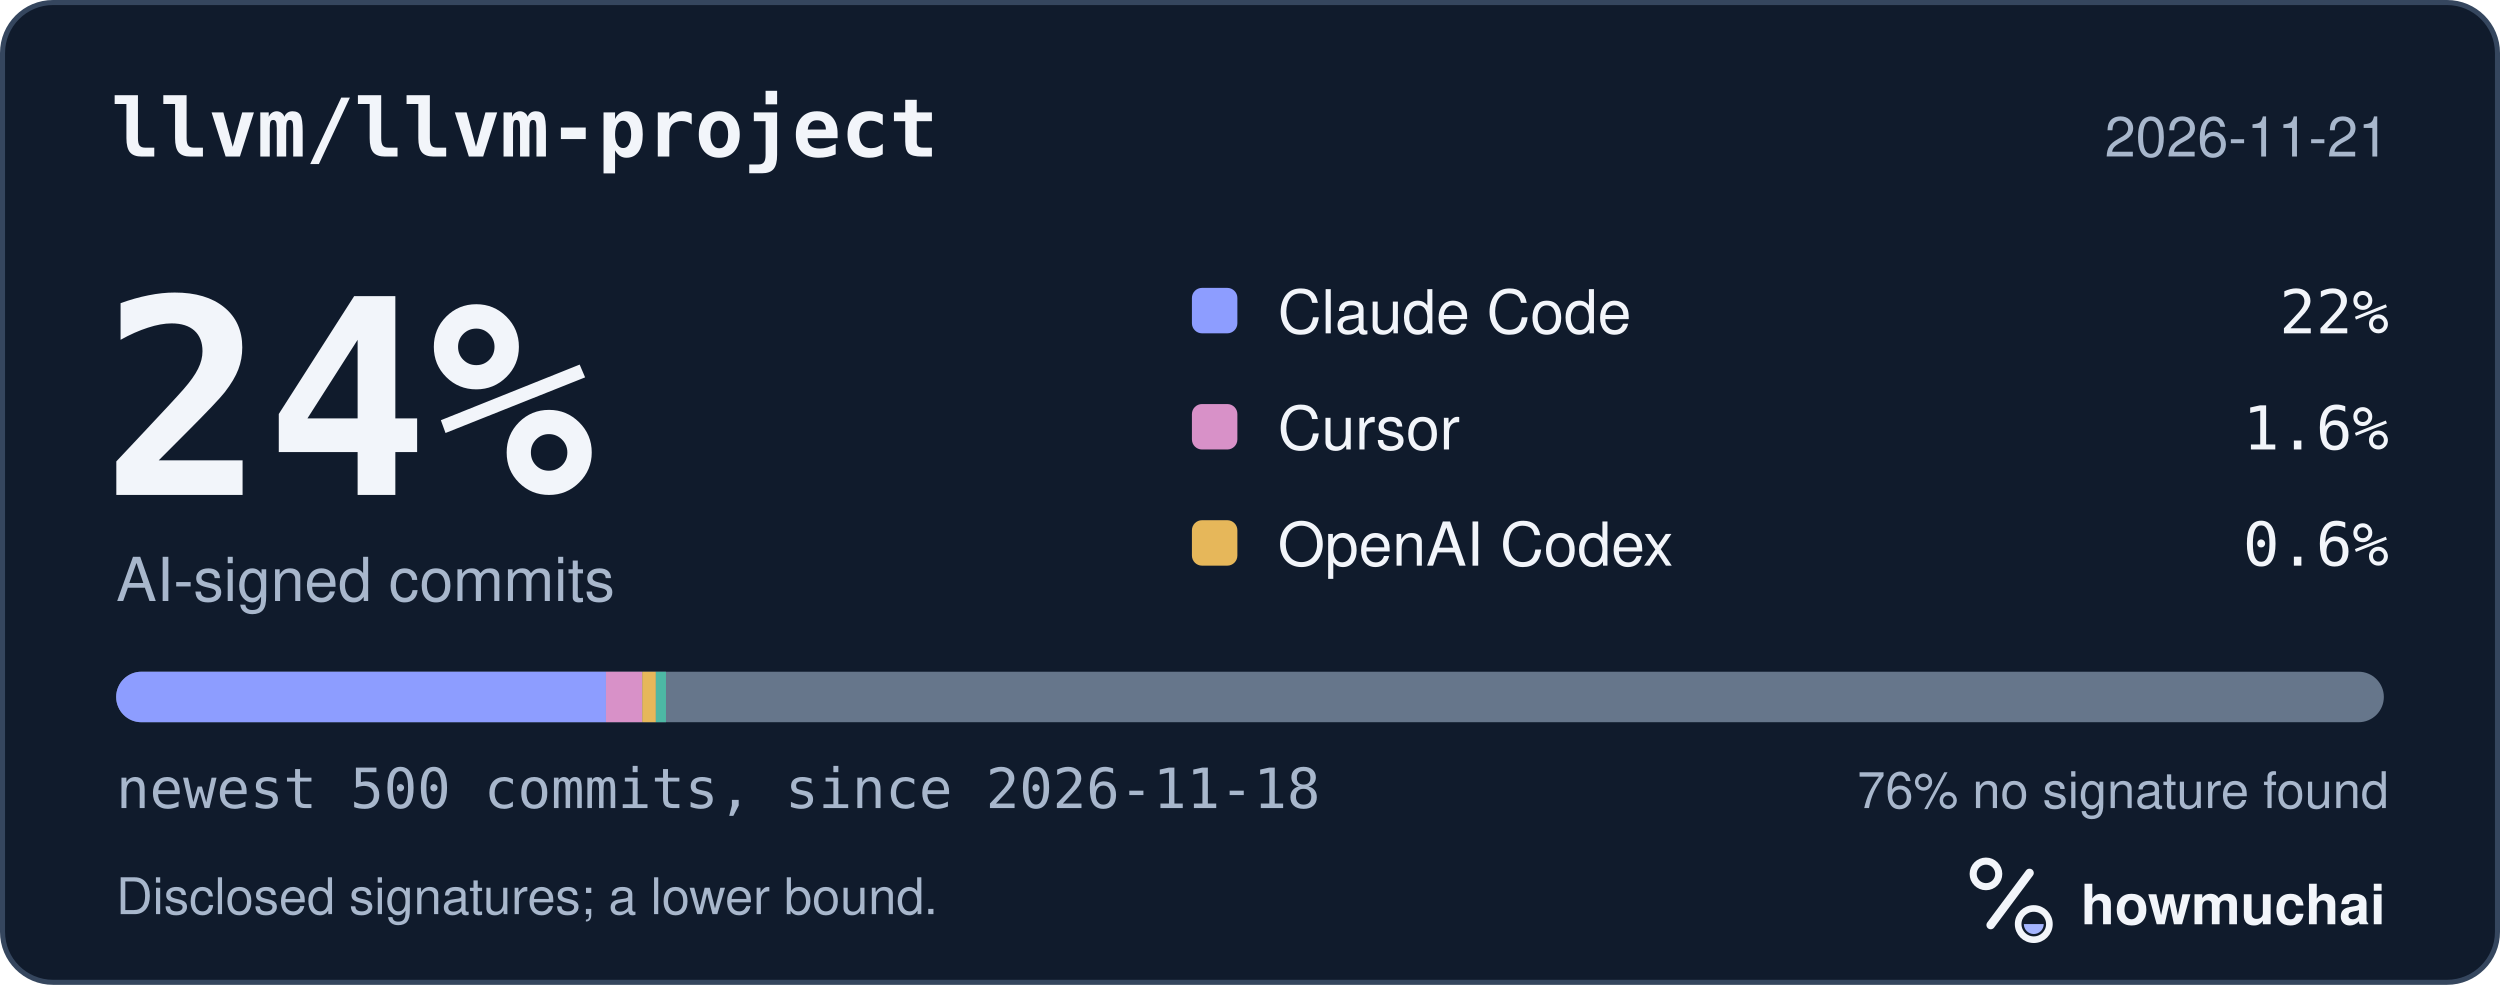
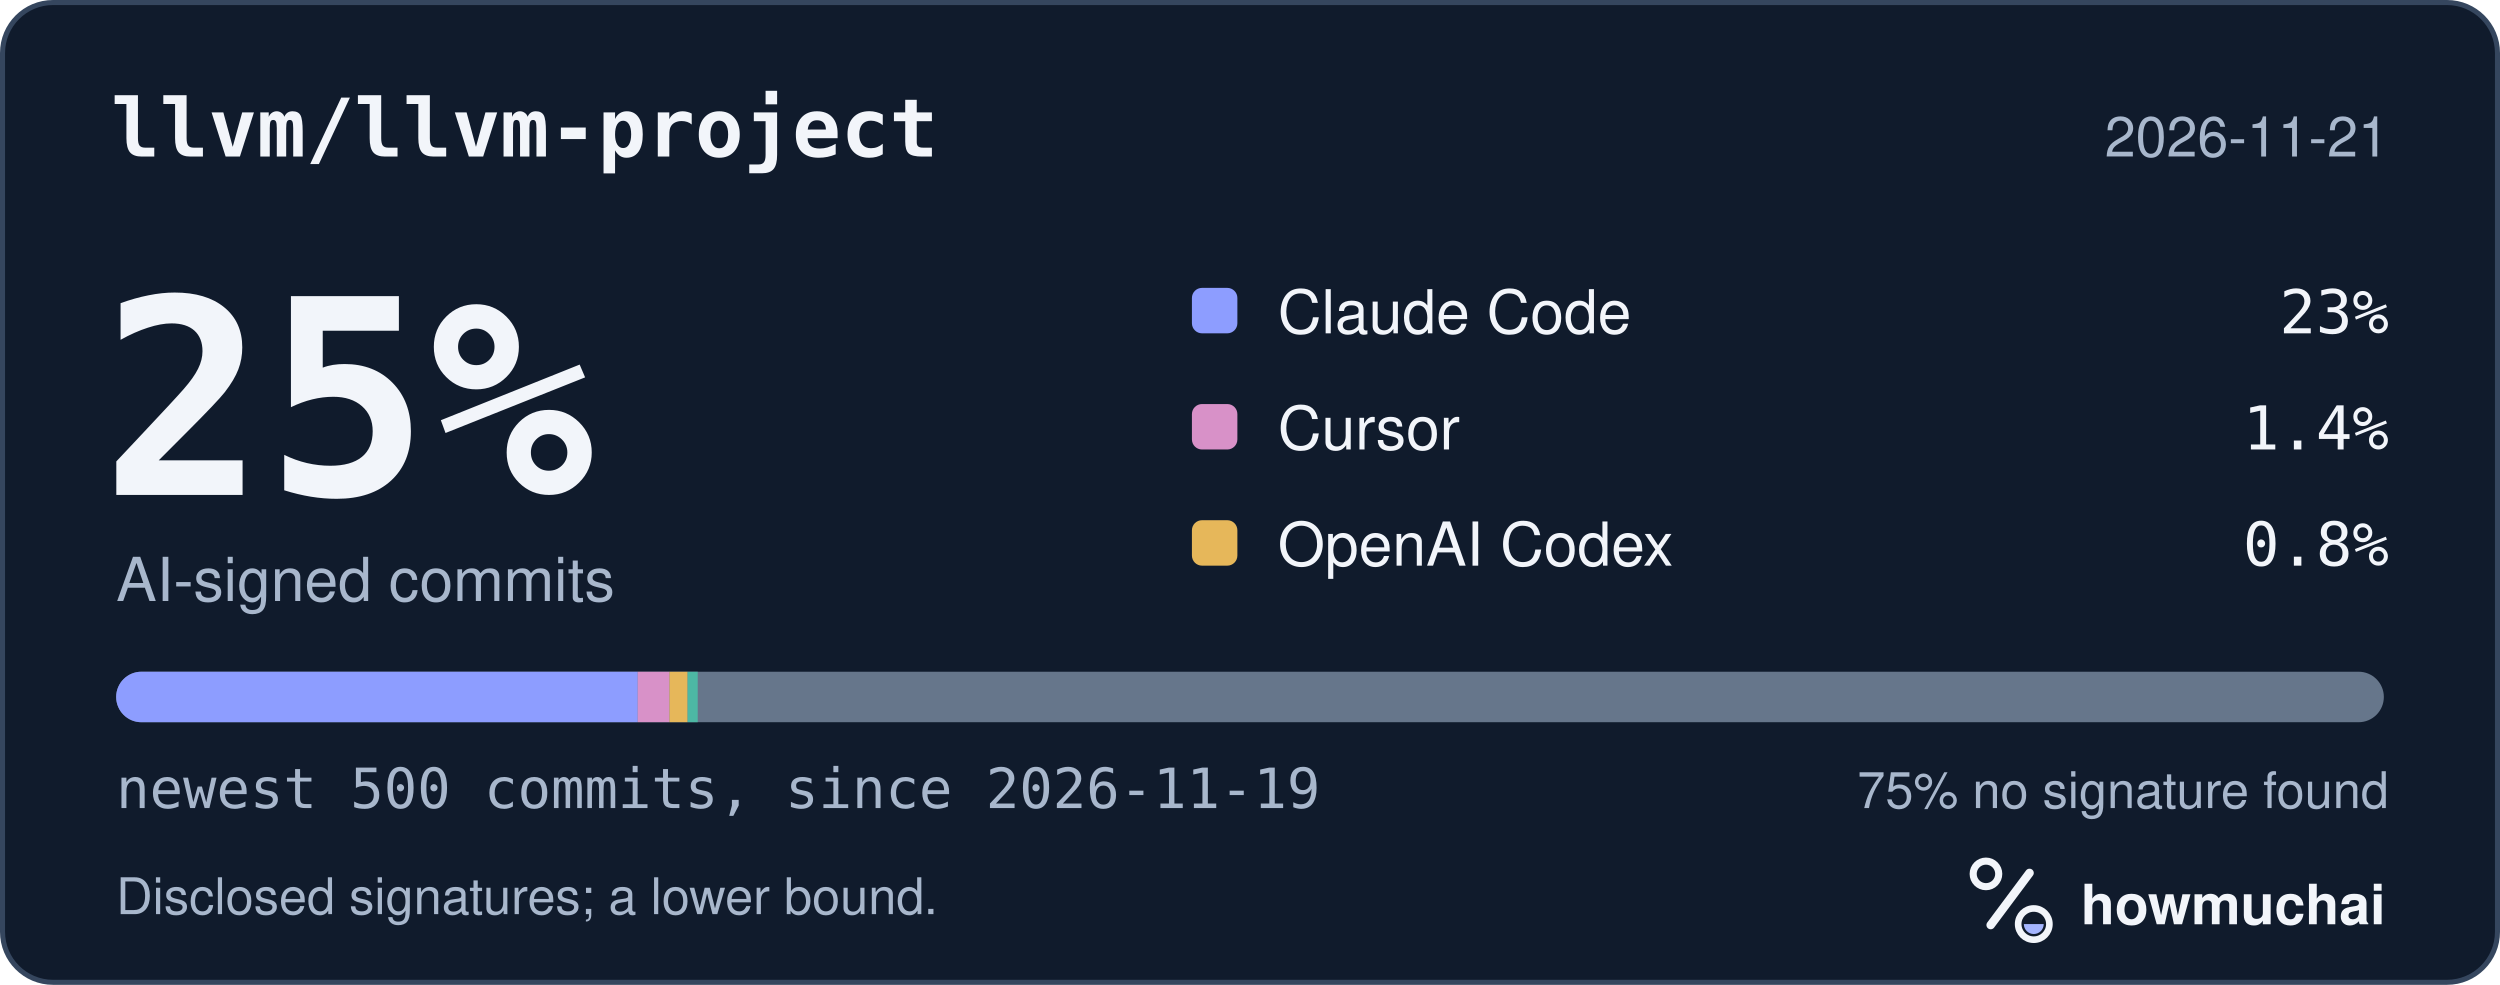
<svg xmlns="http://www.w3.org/2000/svg" width="495" height="195" viewBox="0 0 495 195" role="img" aria-labelledby="hm-t hm-d">
  <rect x="0.5" y="0.5" width="494" height="194" rx="10" fill="#101B2C" stroke="#35465E" />
  <text x="22" y="31" fill="#F2F5FA" font-family="ui-monospace, SF Mono, Menlo, Consolas, IBM Plex Mono, monospace" font-size="16" font-weight="600">llvm/llvm-project</text>
  <text x="473" y="31" fill="#A8B7CC" font-family="-apple-system, BlinkMacSystemFont, Segoe UI, Helvetica, Arial, Fira Sans, sans-serif" font-size="11" text-anchor="end">2026-11-21</text>
-   <text x="20" y="98" fill="#F2F5FA" font-family="ui-monospace, SF Mono, Menlo, Consolas, IBM Plex Mono, monospace" font-size="54" font-weight="700">24%</text>
+   <text x="20" y="98" fill="#F2F5FA" font-family="ui-monospace, SF Mono, Menlo, Consolas, IBM Plex Mono, monospace" font-size="54" font-weight="700">25%</text>
  <text x="23" y="119" fill="#A8B7CC" font-family="-apple-system, BlinkMacSystemFont, Segoe UI, Helvetica, Arial, Fira Sans, sans-serif" font-size="12">AI-signed commits</text>
  <rect x="236" y="57" width="9" height="9" rx="2" fill="#8D9DFF" />
  <text x="253" y="66" fill="#F2F5FA" font-family="-apple-system, BlinkMacSystemFont, Segoe UI, Helvetica, Arial, Fira Sans, sans-serif" font-size="12">Claude Code</text>
-   <text x="473" y="66" fill="#F2F5FA" font-family="ui-monospace, SF Mono, Menlo, Consolas, IBM Plex Mono, monospace" font-size="12" text-anchor="end">22%</text>
+   <text x="473" y="66" fill="#F2F5FA" font-family="ui-monospace, SF Mono, Menlo, Consolas, IBM Plex Mono, monospace" font-size="12" text-anchor="end">23%</text>
  <rect x="236" y="80" width="9" height="9" rx="2" fill="#D891C8" />
  <text x="253" y="89" fill="#F2F5FA" font-family="-apple-system, BlinkMacSystemFont, Segoe UI, Helvetica, Arial, Fira Sans, sans-serif" font-size="12">Cursor</text>
-   <text x="473" y="89" fill="#F2F5FA" font-family="ui-monospace, SF Mono, Menlo, Consolas, IBM Plex Mono, monospace" font-size="12" text-anchor="end">1.6%</text>
+   <text x="473" y="89" fill="#F2F5FA" font-family="ui-monospace, SF Mono, Menlo, Consolas, IBM Plex Mono, monospace" font-size="12" text-anchor="end">1.4%</text>
  <rect x="236" y="103" width="9" height="9" rx="2" fill="#E6B75A" />
  <text x="253" y="112" fill="#F2F5FA" font-family="-apple-system, BlinkMacSystemFont, Segoe UI, Helvetica, Arial, Fira Sans, sans-serif" font-size="12">OpenAI Codex</text>
-   <text x="473" y="112" fill="#F2F5FA" font-family="ui-monospace, SF Mono, Menlo, Consolas, IBM Plex Mono, monospace" font-size="12" text-anchor="end">0.6%</text>
+   <text x="473" y="112" fill="#F2F5FA" font-family="ui-monospace, SF Mono, Menlo, Consolas, IBM Plex Mono, monospace" font-size="12" text-anchor="end">0.8%</text>
  <defs>
    <clipPath id="hm-bar">
      <rect x="23" y="133" width="449" height="10" rx="5" />
    </clipPath>
  </defs>
  <rect x="23" y="133" width="449" height="10" rx="5" fill="#66768B" />
  <g clip-path="url(#hm-bar)">
-     <rect x="23.00" y="133" width="96.98" height="10" fill="#8D9DFF" />
-     <rect x="119.98" y="133" width="7.18" height="10" fill="#D891C8" />
-     <rect x="127.17" y="133" width="2.69" height="10" fill="#E6B75A" />
-     <rect x="129.86" y="133" width="2.00" height="10" fill="#4DB8A4" />
+     <rect x="23.00" y="133" width="103.27" height="10" fill="#8D9DFF" />
+     <rect x="126.27" y="133" width="6.29" height="10" fill="#D891C8" />
+     <rect x="132.56" y="133" width="3.59" height="10" fill="#E6B75A" />
+     <rect x="136.15" y="133" width="2.00" height="10" fill="#4DB8A4" />
  </g>
-   <text x="23" y="160" fill="#A8B7CC" font-family="ui-monospace, SF Mono, Menlo, Consolas, IBM Plex Mono, monospace" font-size="11">newest 500 commits, since 2026-11-18</text>
-   <text x="473" y="160" fill="#A8B7CC" font-family="-apple-system, BlinkMacSystemFont, Segoe UI, Helvetica, Arial, Fira Sans, sans-serif" font-size="10" text-anchor="end">76% no signature found</text>
+   <text x="23" y="160" fill="#A8B7CC" font-family="ui-monospace, SF Mono, Menlo, Consolas, IBM Plex Mono, monospace" font-size="11">newest 500 commits, since 2026-11-19</text>
+   <text x="473" y="160" fill="#A8B7CC" font-family="-apple-system, BlinkMacSystemFont, Segoe UI, Helvetica, Arial, Fira Sans, sans-serif" font-size="10" text-anchor="end">75% no signature found</text>
  <text x="23" y="181" fill="#A8B7CC" font-family="-apple-system, BlinkMacSystemFont, Segoe UI, Helvetica, Arial, Fira Sans, sans-serif" font-size="10">Disclosed signatures; a lower bound.</text>
  <g transform="translate(386 166) scale(0.046875)">
    <circle cx="154" cy="150" r="54" fill="none" stroke="#F2F5FA" stroke-width="30" />
    <path d="M174 366 338 146" fill="none" stroke="#F2F5FA" stroke-width="36" stroke-linecap="round" />
    <circle cx="356" cy="362" r="66" fill="none" stroke="#F2F5FA" stroke-width="28" />
    <path d="M314 362a42 42 0 0 0 84 0Z" fill="#A4B5FF" />
  </g>
  <text x="412" y="183" fill="#F2F5FA" font-family="-apple-system, BlinkMacSystemFont, Segoe UI, Helvetica, Arial, Fira Sans, sans-serif" font-size="11" font-weight="650">howmuchai</text>
</svg>
